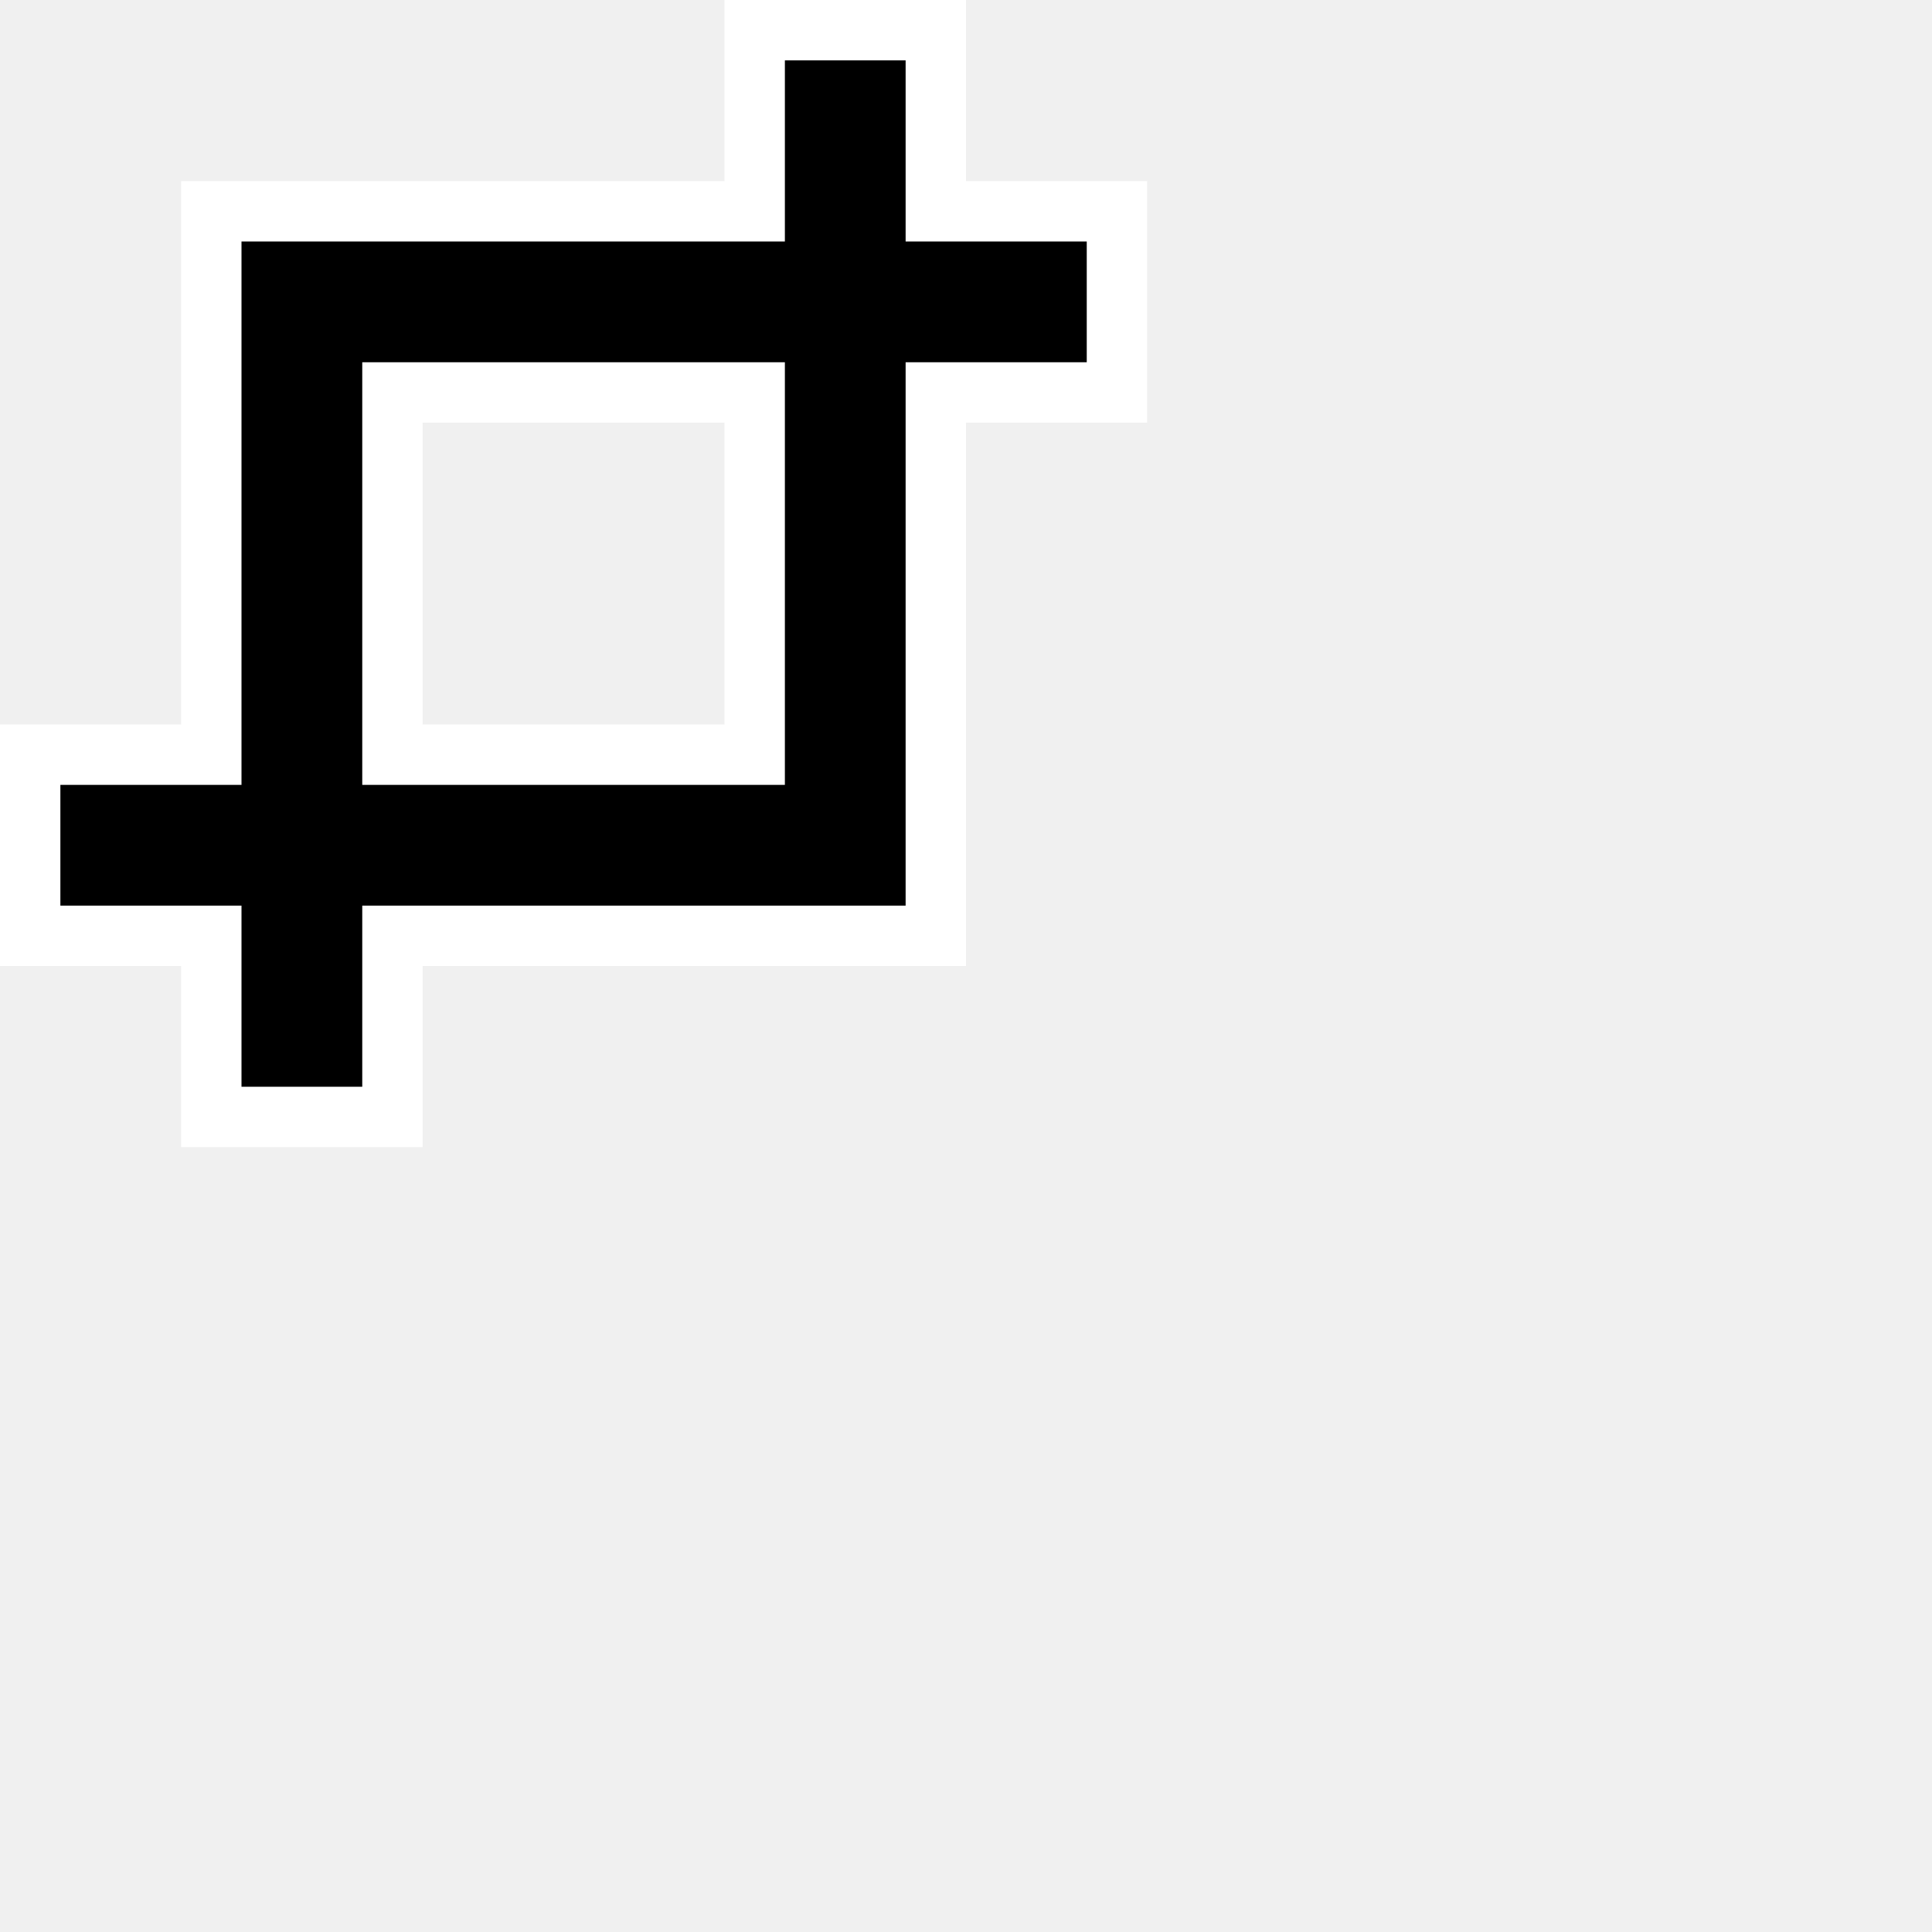
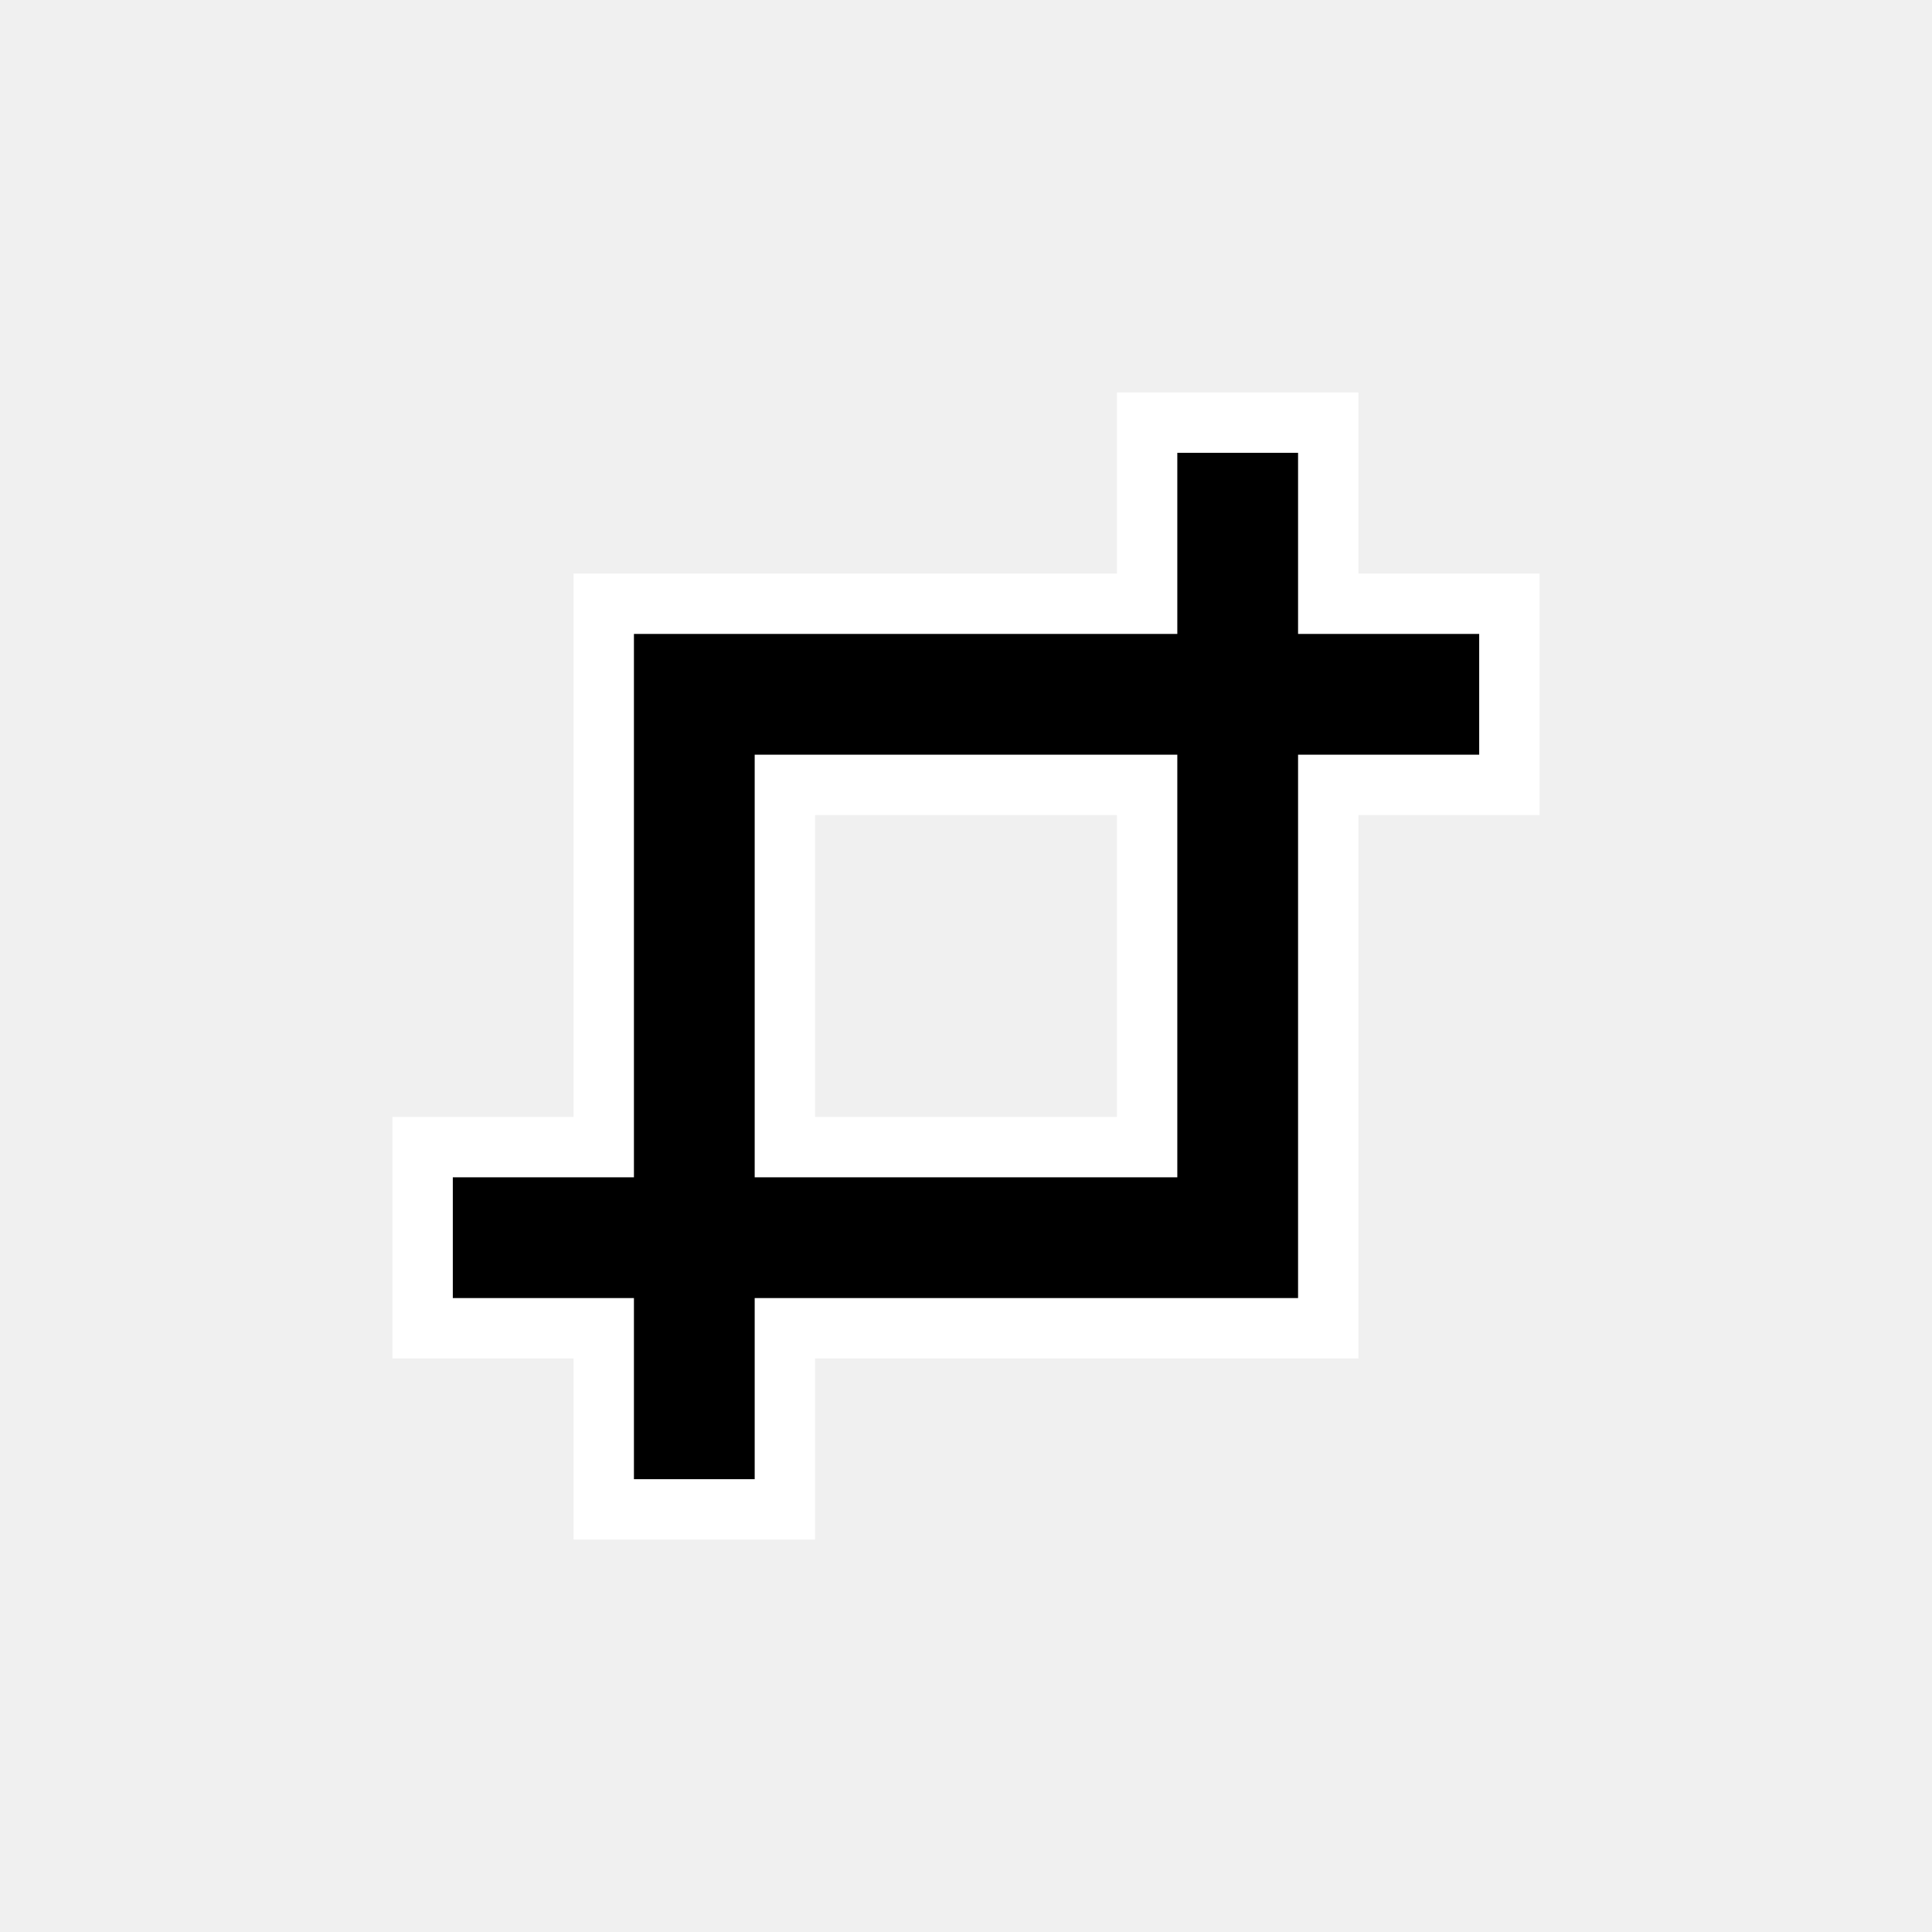
- <svg xmlns="http://www.w3.org/2000/svg" viewBox="0 0 32 32">
-   <path style="fill:#ffffff" d="M 12,0 V 1 3 H 6 3 v 9 H 0 v 4 h 3 v 3 h 4 v -3 h 6 3 V 7 h 3 V 3 H 16 V 0 Z M 7,7 h 5 v 5 H 7 Z" />
-   <path style="fill:#000000" d="M 13 1 L 13 4 L 6 4 L 4 4 L 4 13 L 1 13 L 1 15 L 4 15 L 4 18 L 6 18 L 6 15 L 13 15 L 15 15 L 15 6 L 18 6 L 18 4 L 15 4 L 15 1 L 13 1 z M 6 6 L 13 6 L 13 13 L 6 13 L 6 6 z " />
+ <svg xmlns="http://www.w3.org/2000/svg" viewBox="0 0 256 256">
+   <path style="fill:#ffffff" d="m 148,52 v 8 16 H 100 76 v 72 H 52 v 32 h 24 v 24 h 32 v -24 h 48 24 v -72 h 24 V 76 H 180 V 52 Z m -40,56 h 40 v 40 h -40 z" />
+   <path style="fill:#000000" d="M 156,60 V 84 H 100 84 v 72 H 60 v 16 h 24 v 24 h 16 v -24 h 56 16 v -72 h 24 V 84 H 172 V 60 Z m -56,40 h 56 v 56 h -56 z" />
</svg>
